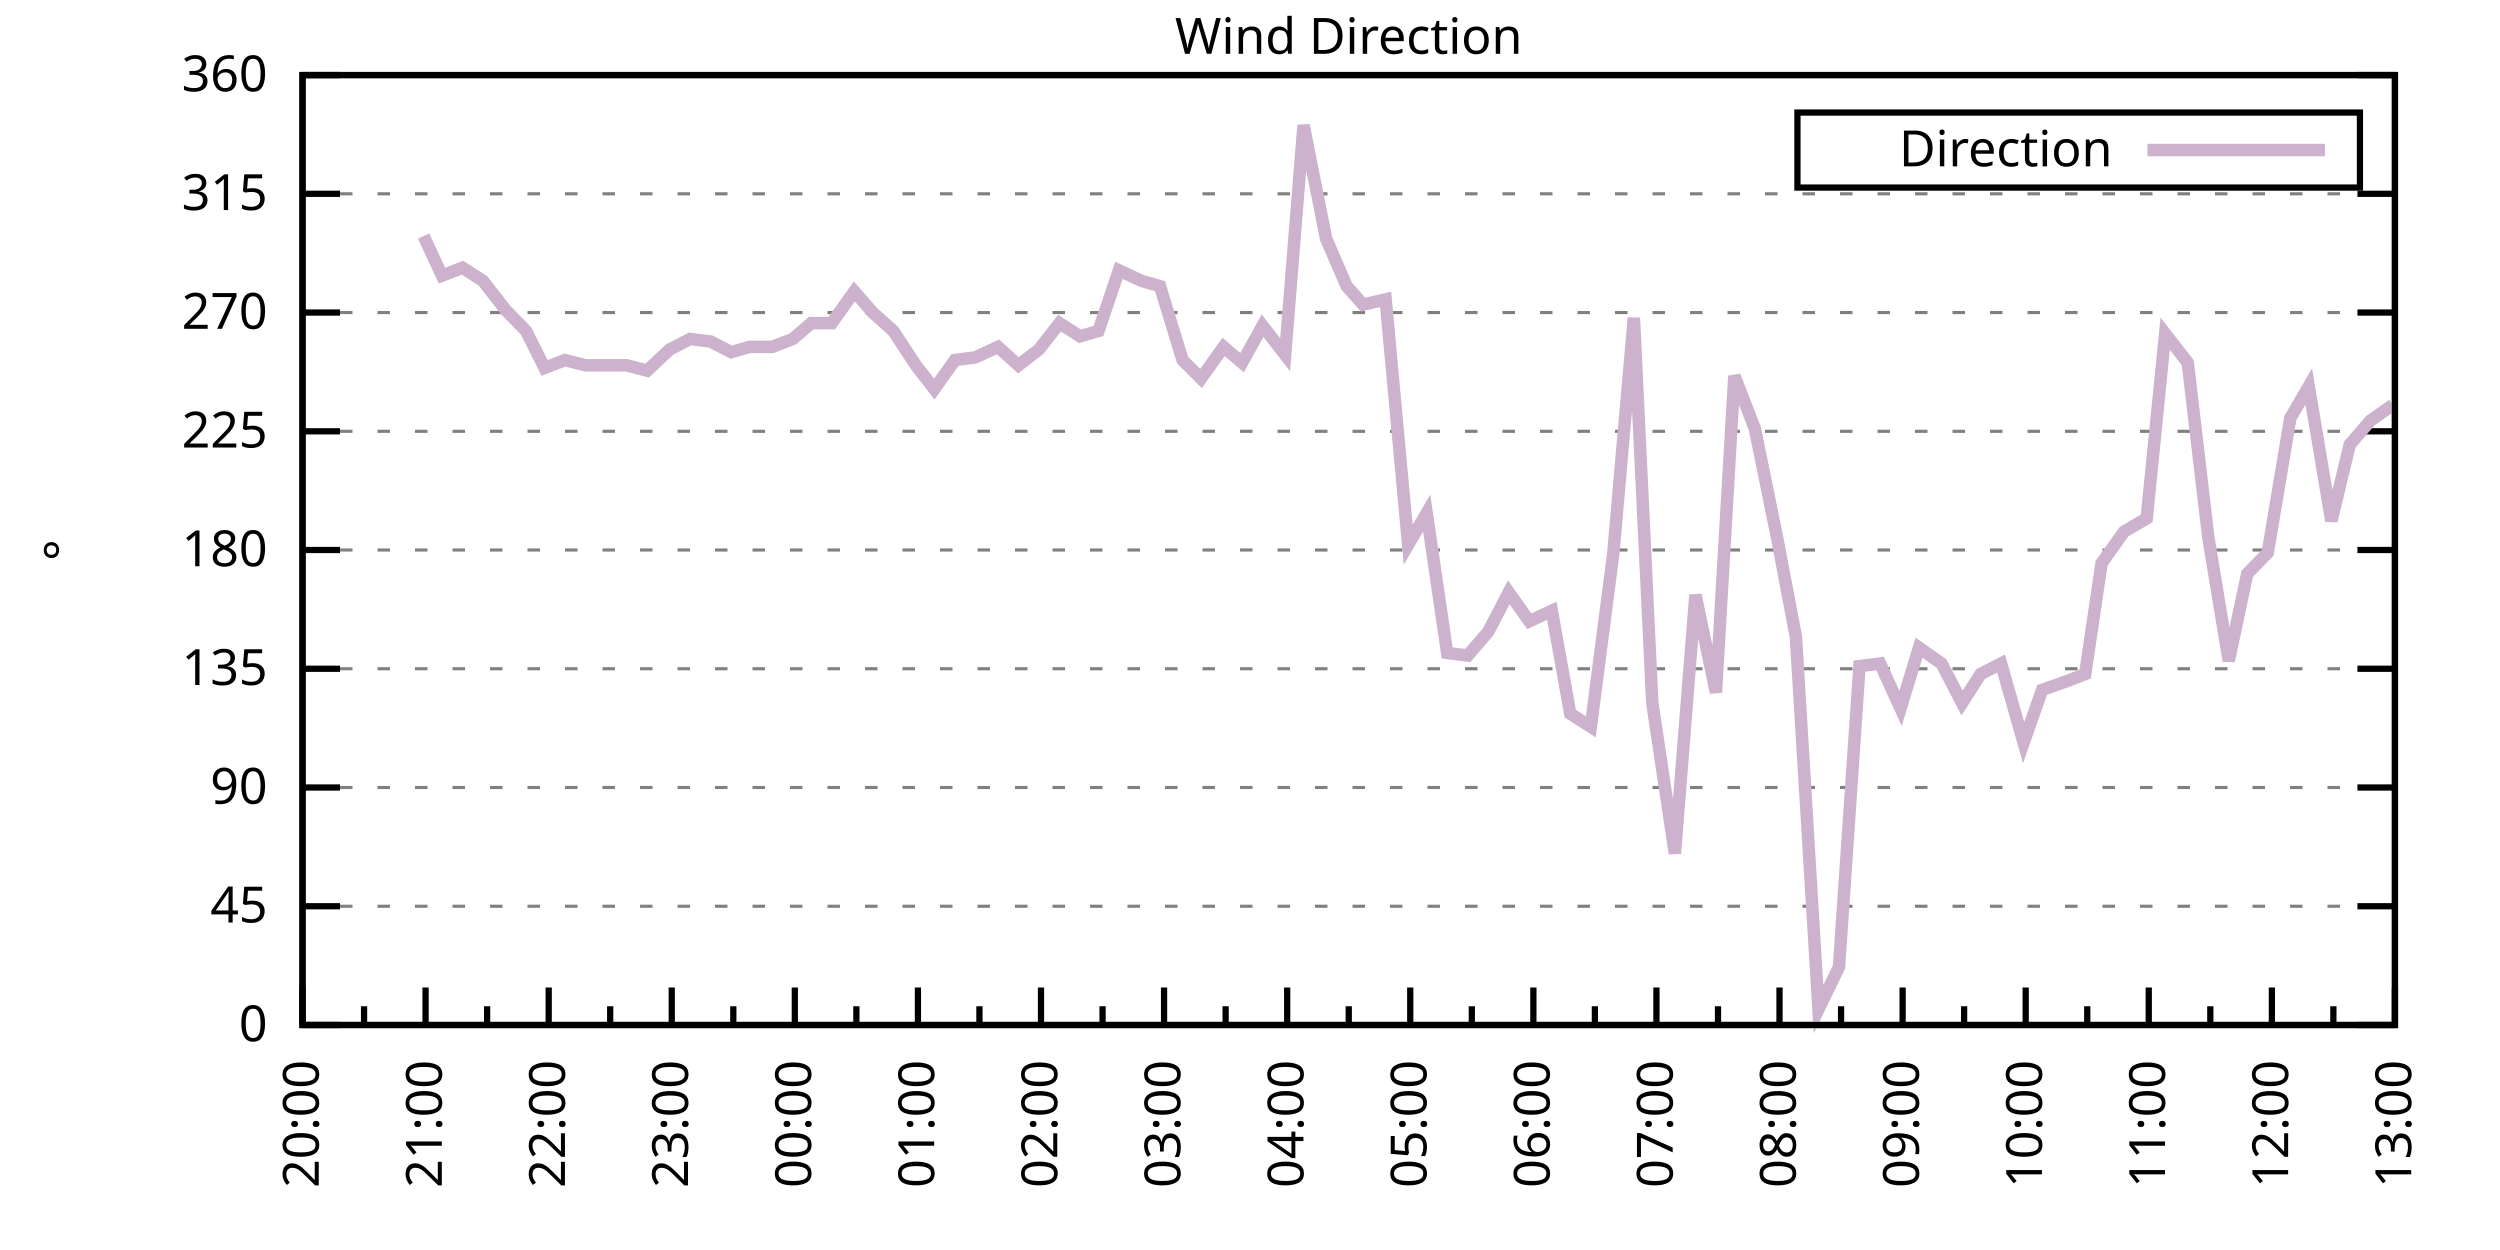
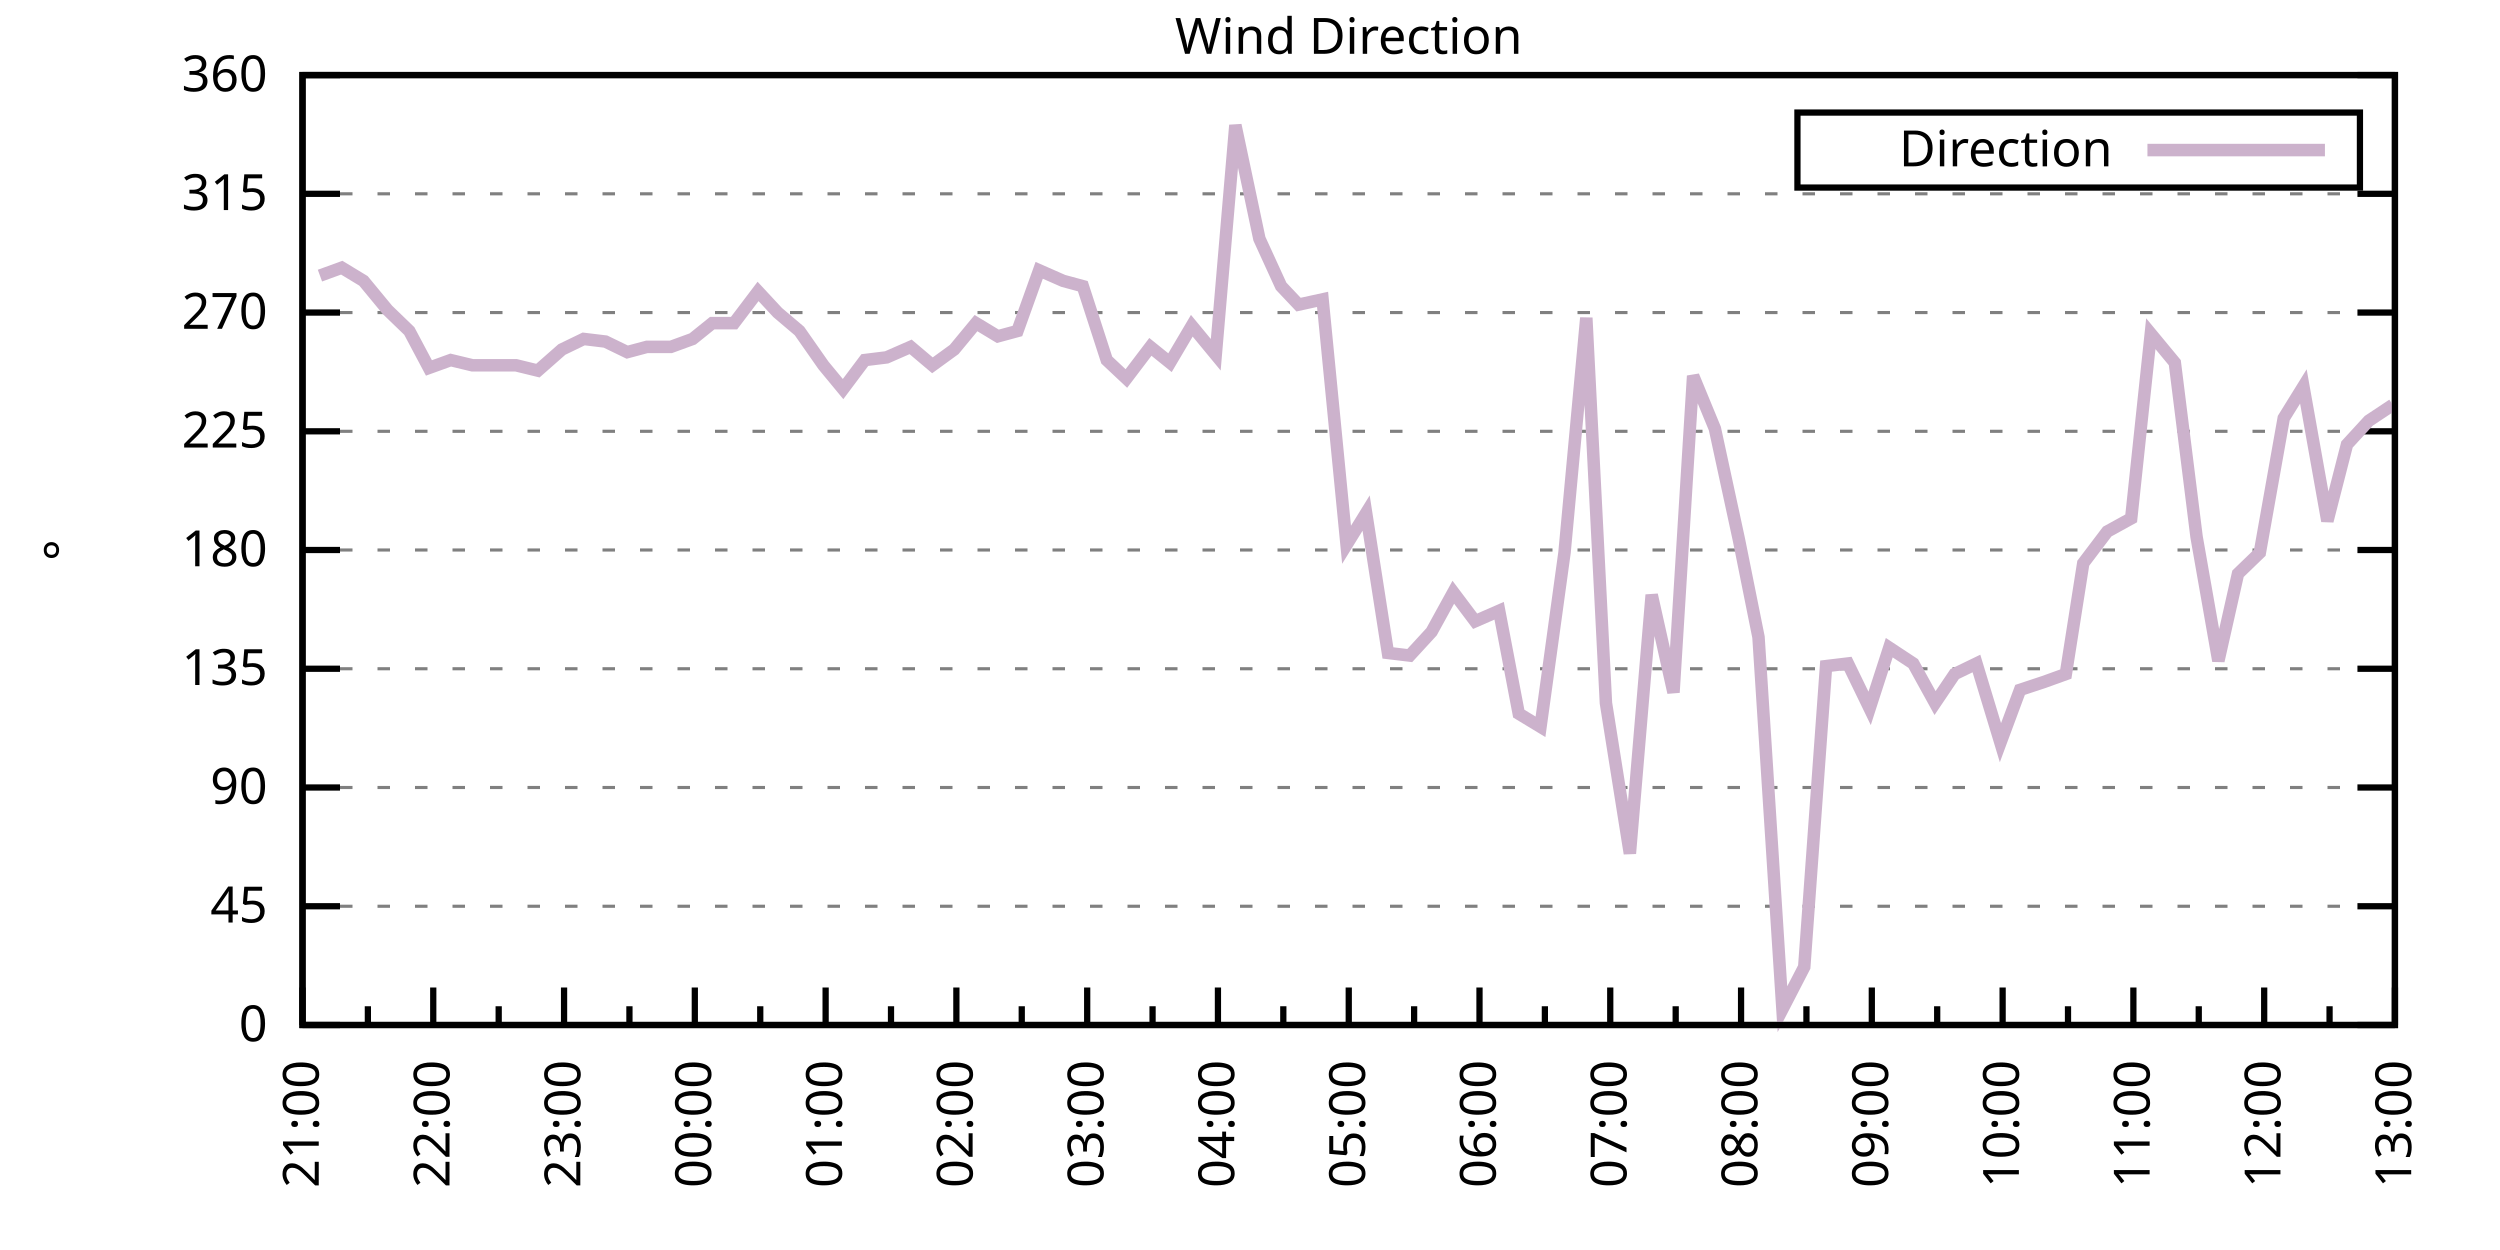
<svg xmlns="http://www.w3.org/2000/svg" xmlns:xlink="http://www.w3.org/1999/xlink" width="400" height="200" viewBox="0 0 400 200">
  <g id="gnuplot_canvas">
    <rect x="0" y="0" width="400" height="200" fill="none" />
    <defs>
      <circle id="gpDot" r="0.5" stroke-width="0.5" stroke="currentColor" />
      <path id="gpPt0" stroke-width="0.333" stroke="currentColor" d="M-1,0 h2 M0,-1 v2" />
      <path id="gpPt1" stroke-width="0.333" stroke="currentColor" d="M-1,-1 L1,1 M1,-1 L-1,1" />
      <path id="gpPt2" stroke-width="0.333" stroke="currentColor" d="M-1,0 L1,0 M0,-1 L0,1 M-1,-1 L1,1 M-1,1 L1,-1" />
      <rect id="gpPt3" stroke-width="0.333" stroke="currentColor" x="-1" y="-1" width="2" height="2" />
      <rect id="gpPt4" stroke-width="0.333" stroke="currentColor" fill="currentColor" x="-1" y="-1" width="2" height="2" />
      <circle id="gpPt5" stroke-width="0.333" stroke="currentColor" cx="0" cy="0" r="1" />
      <use xlink:href="#gpPt5" id="gpPt6" fill="currentColor" stroke="none" />
      <path id="gpPt7" stroke-width="0.333" stroke="currentColor" d="M0,-1.33 L-1.33,0.67 L1.33,0.67 z" />
      <use xlink:href="#gpPt7" id="gpPt8" fill="currentColor" stroke="none" />
      <use xlink:href="#gpPt7" id="gpPt9" stroke="currentColor" transform="rotate(180)" />
      <use xlink:href="#gpPt9" id="gpPt10" fill="currentColor" stroke="none" />
      <use xlink:href="#gpPt3" id="gpPt11" stroke="currentColor" transform="rotate(45)" />
      <use xlink:href="#gpPt11" id="gpPt12" fill="currentColor" stroke="none" />
      <path id="gpPt13" stroke-width="0.333" stroke="currentColor" d="M0,1.330 L1.265,0.411 L0.782,-1.067 L-0.782,-1.076 L-1.265,0.411 z" />
      <use xlink:href="#gpPt13" id="gpPt14" fill="currentColor" stroke="none" />
      <filter id="textbox" filterUnits="objectBoundingBox" x="0" y="0" height="1" width="1">
        <feFlood flood-color="white" flood-opacity="1" result="bgnd" />
        <feComposite in="SourceGraphic" in2="bgnd" operator="atop" />
      </filter>
      <filter id="greybox" filterUnits="objectBoundingBox" x="0" y="0" height="1" width="1">
        <feFlood flood-color="lightgrey" flood-opacity="1" result="grey" />
        <feComposite in="SourceGraphic" in2="grey" operator="atop" />
      </filter>
    </defs>
    <g fill="none" color="white" stroke="currentColor" stroke-width="1.00" stroke-linecap="butt" stroke-linejoin="miter">
</g>
    <g fill="none" color="black" stroke="currentColor" stroke-width="1.00" stroke-linecap="butt" stroke-linejoin="miter">
      <g stroke="none" shape-rendering="crispEdges">
        <polygon fill="rgb(255, 255, 255)" points="48.40,164.00 383.18,164.00 383.18,12.02 48.40,12.02 " />
      </g>
    </g>
    <g fill="none" color="black" stroke="currentColor" stroke-width="1.00" stroke-linecap="butt" stroke-linejoin="miter">
</g>
    <g fill="none" color="black" stroke="black" stroke-width="0.50" stroke-linecap="butt" stroke-linejoin="miter">
</g>
    <g fill="none" color="gray" stroke="currentColor" stroke-width="0.50" stroke-linecap="butt" stroke-linejoin="miter">
      <path stroke="gray" stroke-dasharray="2,4" class="gridline" d="M48.40,164.00 L383.19,164.00  " />
    </g>
    <g fill="none" color="gray" stroke="gray" stroke-width="1.00" stroke-linecap="butt" stroke-linejoin="miter">
</g>
    <g fill="none" color="black" stroke="currentColor" stroke-width="1.00" stroke-linecap="butt" stroke-linejoin="miter">
      <path stroke="black" d="M48.40,164.00 L54.40,164.00 M383.19,164.00 L377.19,164.00  " />
      <g transform="translate(42.80,166.60)" stroke="none" fill="black" font-family="Sans" font-size="8.00" text-anchor="end">
        <text>
          <tspan font-family="Sans"> 0</tspan>
        </text>
      </g>
    </g>
    <g fill="none" color="black" stroke="currentColor" stroke-width="1.00" stroke-linecap="butt" stroke-linejoin="miter">
</g>
    <g fill="none" color="black" stroke="black" stroke-width="0.50" stroke-linecap="butt" stroke-linejoin="miter">
</g>
    <g fill="none" color="gray" stroke="currentColor" stroke-width="0.50" stroke-linecap="butt" stroke-linejoin="miter">
      <path stroke="gray" stroke-dasharray="2,4" class="gridline" d="M48.40,145.00 L383.19,145.00  " />
    </g>
    <g fill="none" color="gray" stroke="gray" stroke-width="1.00" stroke-linecap="butt" stroke-linejoin="miter">
</g>
    <g fill="none" color="black" stroke="currentColor" stroke-width="1.00" stroke-linecap="butt" stroke-linejoin="miter">
      <path stroke="black" d="M48.40,145.00 L54.40,145.00 M383.19,145.00 L377.19,145.00  " />
      <g transform="translate(42.80,147.60)" stroke="none" fill="black" font-family="Sans" font-size="8.00" text-anchor="end">
        <text>
          <tspan font-family="Sans"> 45</tspan>
        </text>
      </g>
    </g>
    <g fill="none" color="black" stroke="currentColor" stroke-width="1.00" stroke-linecap="butt" stroke-linejoin="miter">
</g>
    <g fill="none" color="black" stroke="black" stroke-width="0.50" stroke-linecap="butt" stroke-linejoin="miter">
</g>
    <g fill="none" color="gray" stroke="currentColor" stroke-width="0.50" stroke-linecap="butt" stroke-linejoin="miter">
      <path stroke="gray" stroke-dasharray="2,4" class="gridline" d="M48.40,126.00 L383.19,126.00  " />
    </g>
    <g fill="none" color="gray" stroke="gray" stroke-width="1.00" stroke-linecap="butt" stroke-linejoin="miter">
</g>
    <g fill="none" color="black" stroke="currentColor" stroke-width="1.00" stroke-linecap="butt" stroke-linejoin="miter">
      <path stroke="black" d="M48.40,126.00 L54.40,126.00 M383.19,126.00 L377.19,126.00  " />
      <g transform="translate(42.80,128.60)" stroke="none" fill="black" font-family="Sans" font-size="8.00" text-anchor="end">
        <text>
          <tspan font-family="Sans"> 90</tspan>
        </text>
      </g>
    </g>
    <g fill="none" color="black" stroke="currentColor" stroke-width="1.00" stroke-linecap="butt" stroke-linejoin="miter">
</g>
    <g fill="none" color="black" stroke="black" stroke-width="0.50" stroke-linecap="butt" stroke-linejoin="miter">
</g>
    <g fill="none" color="gray" stroke="currentColor" stroke-width="0.50" stroke-linecap="butt" stroke-linejoin="miter">
      <path stroke="gray" stroke-dasharray="2,4" class="gridline" d="M48.40,107.00 L383.19,107.00  " />
    </g>
    <g fill="none" color="gray" stroke="gray" stroke-width="1.00" stroke-linecap="butt" stroke-linejoin="miter">
</g>
    <g fill="none" color="black" stroke="currentColor" stroke-width="1.00" stroke-linecap="butt" stroke-linejoin="miter">
      <path stroke="black" d="M48.40,107.00 L54.40,107.00 M383.19,107.00 L377.19,107.00  " />
      <g transform="translate(42.80,109.60)" stroke="none" fill="black" font-family="Sans" font-size="8.00" text-anchor="end">
        <text>
          <tspan font-family="Sans"> 135</tspan>
        </text>
      </g>
    </g>
    <g fill="none" color="black" stroke="currentColor" stroke-width="1.00" stroke-linecap="butt" stroke-linejoin="miter">
</g>
    <g fill="none" color="black" stroke="black" stroke-width="0.50" stroke-linecap="butt" stroke-linejoin="miter">
</g>
    <g fill="none" color="gray" stroke="currentColor" stroke-width="0.50" stroke-linecap="butt" stroke-linejoin="miter">
      <path stroke="gray" stroke-dasharray="2,4" class="gridline" d="M48.40,88.00 L383.19,88.00  " />
    </g>
    <g fill="none" color="gray" stroke="gray" stroke-width="1.00" stroke-linecap="butt" stroke-linejoin="miter">
</g>
    <g fill="none" color="black" stroke="currentColor" stroke-width="1.00" stroke-linecap="butt" stroke-linejoin="miter">
      <path stroke="black" d="M48.40,88.00 L54.40,88.00 M383.19,88.00 L377.19,88.00  " />
      <g transform="translate(42.80,90.60)" stroke="none" fill="black" font-family="Sans" font-size="8.00" text-anchor="end">
        <text>
          <tspan font-family="Sans"> 180</tspan>
        </text>
      </g>
    </g>
    <g fill="none" color="black" stroke="currentColor" stroke-width="1.00" stroke-linecap="butt" stroke-linejoin="miter">
</g>
    <g fill="none" color="black" stroke="black" stroke-width="0.50" stroke-linecap="butt" stroke-linejoin="miter">
</g>
    <g fill="none" color="gray" stroke="currentColor" stroke-width="0.50" stroke-linecap="butt" stroke-linejoin="miter">
      <path stroke="gray" stroke-dasharray="2,4" class="gridline" d="M48.40,69.01 L383.19,69.01  " />
    </g>
    <g fill="none" color="gray" stroke="gray" stroke-width="1.00" stroke-linecap="butt" stroke-linejoin="miter">
</g>
    <g fill="none" color="black" stroke="currentColor" stroke-width="1.00" stroke-linecap="butt" stroke-linejoin="miter">
      <path stroke="black" d="M48.40,69.01 L54.40,69.01 M383.19,69.01 L377.19,69.01  " />
      <g transform="translate(42.80,71.61)" stroke="none" fill="black" font-family="Sans" font-size="8.00" text-anchor="end">
        <text>
          <tspan font-family="Sans"> 225</tspan>
        </text>
      </g>
    </g>
    <g fill="none" color="black" stroke="currentColor" stroke-width="1.00" stroke-linecap="butt" stroke-linejoin="miter">
</g>
    <g fill="none" color="black" stroke="black" stroke-width="0.50" stroke-linecap="butt" stroke-linejoin="miter">
</g>
    <g fill="none" color="gray" stroke="currentColor" stroke-width="0.50" stroke-linecap="butt" stroke-linejoin="miter">
      <path stroke="gray" stroke-dasharray="2,4" class="gridline" d="M48.40,50.01 L383.19,50.01  " />
    </g>
    <g fill="none" color="gray" stroke="gray" stroke-width="1.00" stroke-linecap="butt" stroke-linejoin="miter">
</g>
    <g fill="none" color="black" stroke="currentColor" stroke-width="1.00" stroke-linecap="butt" stroke-linejoin="miter">
      <path stroke="black" d="M48.40,50.01 L54.40,50.01 M383.19,50.01 L377.19,50.01  " />
      <g transform="translate(42.80,52.61)" stroke="none" fill="black" font-family="Sans" font-size="8.00" text-anchor="end">
        <text>
          <tspan font-family="Sans"> 270</tspan>
        </text>
      </g>
    </g>
    <g fill="none" color="black" stroke="currentColor" stroke-width="1.00" stroke-linecap="butt" stroke-linejoin="miter">
</g>
    <g fill="none" color="black" stroke="black" stroke-width="0.50" stroke-linecap="butt" stroke-linejoin="miter">
</g>
    <g fill="none" color="gray" stroke="currentColor" stroke-width="0.50" stroke-linecap="butt" stroke-linejoin="miter">
      <path stroke="gray" stroke-dasharray="2,4" class="gridline" d="M48.40,31.01 L383.19,31.01  " />
    </g>
    <g fill="none" color="gray" stroke="gray" stroke-width="1.00" stroke-linecap="butt" stroke-linejoin="miter">
</g>
    <g fill="none" color="black" stroke="currentColor" stroke-width="1.00" stroke-linecap="butt" stroke-linejoin="miter">
      <path stroke="black" d="M48.40,31.01 L54.40,31.01 M383.19,31.01 L377.19,31.01  " />
      <g transform="translate(42.80,33.61)" stroke="none" fill="black" font-family="Sans" font-size="8.00" text-anchor="end">
        <text>
          <tspan font-family="Sans"> 315</tspan>
        </text>
      </g>
    </g>
    <g fill="none" color="black" stroke="currentColor" stroke-width="1.00" stroke-linecap="butt" stroke-linejoin="miter">
</g>
    <g fill="none" color="black" stroke="black" stroke-width="0.50" stroke-linecap="butt" stroke-linejoin="miter">
</g>
    <g fill="none" color="gray" stroke="currentColor" stroke-width="0.50" stroke-linecap="butt" stroke-linejoin="miter">
      <path stroke="gray" stroke-dasharray="2,4" class="gridline" d="M48.40,12.01 L383.19,12.01  " />
    </g>
    <g fill="none" color="gray" stroke="gray" stroke-width="1.00" stroke-linecap="butt" stroke-linejoin="miter">
</g>
    <g fill="none" color="black" stroke="currentColor" stroke-width="1.00" stroke-linecap="butt" stroke-linejoin="miter">
      <path stroke="black" d="M48.40,12.01 L54.40,12.01 M383.19,12.01 L377.19,12.01  " />
      <g transform="translate(42.80,14.61)" stroke="none" fill="black" font-family="Sans" font-size="8.00" text-anchor="end">
        <text>
          <tspan font-family="Sans"> 360</tspan>
        </text>
      </g>
    </g>
    <g fill="none" color="black" stroke="currentColor" stroke-width="1.00" stroke-linecap="butt" stroke-linejoin="miter">
      <path stroke="black" d="M48.40,164.00 L48.40,158.00  " />
      <g transform="translate(51.00,169.60) rotate(270)" stroke="none" fill="black" font-family="Sans" font-size="8.00" text-anchor="end">
        <text>
-           <tspan font-family="Sans">20:00</tspan>
-         </text>
-       </g>
-     </g>
-     <g fill="none" color="black" stroke="currentColor" stroke-width="1.00" stroke-linecap="butt" stroke-linejoin="miter">
-       <path stroke="black" d="M58.25,164.00 L58.25,161.00 M68.09,164.00 L68.09,158.00  " />
-       <g transform="translate(70.69,169.60) rotate(270)" stroke="none" fill="black" font-family="Sans" font-size="8.00" text-anchor="end">
-         <text>
          <tspan font-family="Sans">21:00</tspan>
        </text>
      </g>
    </g>
    <g fill="none" color="black" stroke="currentColor" stroke-width="1.00" stroke-linecap="butt" stroke-linejoin="miter">
-       <path stroke="black" d="M77.94,164.00 L77.94,161.00 M87.79,164.00 L87.79,158.00  " />
-       <g transform="translate(90.39,169.60) rotate(270)" stroke="none" fill="black" font-family="Sans" font-size="8.00" text-anchor="end">
+       <path stroke="black" d="M58.86,164.00 L58.86,161.00 M69.32,164.00 L69.32,158.00  " />
+       <g transform="translate(71.92,169.60) rotate(270)" stroke="none" fill="black" font-family="Sans" font-size="8.00" text-anchor="end">
        <text>
          <tspan font-family="Sans">22:00</tspan>
        </text>
      </g>
    </g>
    <g fill="none" color="black" stroke="currentColor" stroke-width="1.00" stroke-linecap="butt" stroke-linejoin="miter">
-       <path stroke="black" d="M97.63,164.00 L97.63,161.00 M107.48,164.00 L107.48,158.00  " />
-       <g transform="translate(110.08,169.60) rotate(270)" stroke="none" fill="black" font-family="Sans" font-size="8.00" text-anchor="end">
+       <path stroke="black" d="M79.79,164.00 L79.79,161.00 M90.25,164.00 L90.25,158.00  " />
+       <g transform="translate(92.85,169.60) rotate(270)" stroke="none" fill="black" font-family="Sans" font-size="8.00" text-anchor="end">
        <text>
          <tspan font-family="Sans">23:00</tspan>
        </text>
      </g>
    </g>
    <g fill="none" color="black" stroke="currentColor" stroke-width="1.00" stroke-linecap="butt" stroke-linejoin="miter">
-       <path stroke="black" d="M117.33,164.00 L117.33,161.00 M127.17,164.00 L127.17,158.00  " />
-       <g transform="translate(129.77,169.60) rotate(270)" stroke="none" fill="black" font-family="Sans" font-size="8.00" text-anchor="end">
+       <path stroke="black" d="M100.71,164.00 L100.71,161.00 M111.17,164.00 L111.17,158.00  " />
+       <g transform="translate(113.77,169.60) rotate(270)" stroke="none" fill="black" font-family="Sans" font-size="8.00" text-anchor="end">
        <text>
          <tspan font-family="Sans">00:00</tspan>
        </text>
      </g>
    </g>
    <g fill="none" color="black" stroke="currentColor" stroke-width="1.00" stroke-linecap="butt" stroke-linejoin="miter">
-       <path stroke="black" d="M137.02,164.00 L137.02,161.00 M146.87,164.00 L146.87,158.00  " />
-       <g transform="translate(149.47,169.60) rotate(270)" stroke="none" fill="black" font-family="Sans" font-size="8.00" text-anchor="end">
+       <path stroke="black" d="M121.64,164.00 L121.64,161.00 M132.10,164.00 L132.10,158.00  " />
+       <g transform="translate(134.70,169.60) rotate(270)" stroke="none" fill="black" font-family="Sans" font-size="8.00" text-anchor="end">
        <text>
          <tspan font-family="Sans">01:00</tspan>
        </text>
      </g>
    </g>
    <g fill="none" color="black" stroke="currentColor" stroke-width="1.00" stroke-linecap="butt" stroke-linejoin="miter">
-       <path stroke="black" d="M156.71,164.00 L156.71,161.00 M166.56,164.00 L166.56,158.00  " />
-       <g transform="translate(169.16,169.60) rotate(270)" stroke="none" fill="black" font-family="Sans" font-size="8.00" text-anchor="end">
+       <path stroke="black" d="M142.56,164.00 L142.56,161.00 M153.02,164.00 L153.02,158.00  " />
+       <g transform="translate(155.62,169.60) rotate(270)" stroke="none" fill="black" font-family="Sans" font-size="8.00" text-anchor="end">
        <text>
          <tspan font-family="Sans">02:00</tspan>
        </text>
      </g>
    </g>
    <g fill="none" color="black" stroke="currentColor" stroke-width="1.00" stroke-linecap="butt" stroke-linejoin="miter">
-       <path stroke="black" d="M176.41,164.00 L176.41,161.00 M186.25,164.00 L186.25,158.00  " />
-       <g transform="translate(188.85,169.60) rotate(270)" stroke="none" fill="black" font-family="Sans" font-size="8.00" text-anchor="end">
+       <path stroke="black" d="M163.48,164.00 L163.48,161.00 M173.95,164.00 L173.95,158.00  " />
+       <g transform="translate(176.55,169.60) rotate(270)" stroke="none" fill="black" font-family="Sans" font-size="8.00" text-anchor="end">
        <text>
          <tspan font-family="Sans">03:00</tspan>
        </text>
      </g>
    </g>
    <g fill="none" color="black" stroke="currentColor" stroke-width="1.00" stroke-linecap="butt" stroke-linejoin="miter">
-       <path stroke="black" d="M196.10,164.00 L196.10,161.00 M205.95,164.00 L205.95,158.00  " />
-       <g transform="translate(208.55,169.60) rotate(270)" stroke="none" fill="black" font-family="Sans" font-size="8.00" text-anchor="end">
+       <path stroke="black" d="M184.41,164.00 L184.41,161.00 M194.87,164.00 L194.87,158.00  " />
+       <g transform="translate(197.47,169.60) rotate(270)" stroke="none" fill="black" font-family="Sans" font-size="8.00" text-anchor="end">
        <text>
          <tspan font-family="Sans">04:00</tspan>
        </text>
      </g>
    </g>
    <g fill="none" color="black" stroke="currentColor" stroke-width="1.00" stroke-linecap="butt" stroke-linejoin="miter">
-       <path stroke="black" d="M215.80,164.00 L215.80,161.00 M225.64,164.00 L225.64,158.00  " />
-       <g transform="translate(228.24,169.60) rotate(270)" stroke="none" fill="black" font-family="Sans" font-size="8.00" text-anchor="end">
+       <path stroke="black" d="M205.33,164.00 L205.33,161.00 M215.80,164.00 L215.80,158.00  " />
+       <g transform="translate(218.40,169.60) rotate(270)" stroke="none" fill="black" font-family="Sans" font-size="8.00" text-anchor="end">
        <text>
          <tspan font-family="Sans">05:00</tspan>
        </text>
      </g>
    </g>
    <g fill="none" color="black" stroke="currentColor" stroke-width="1.00" stroke-linecap="butt" stroke-linejoin="miter">
-       <path stroke="black" d="M235.49,164.00 L235.49,161.00 M245.34,164.00 L245.34,158.00  " />
-       <g transform="translate(247.94,169.60) rotate(270)" stroke="none" fill="black" font-family="Sans" font-size="8.00" text-anchor="end">
+       <path stroke="black" d="M226.26,164.00 L226.26,161.00 M236.72,164.00 L236.72,158.00  " />
+       <g transform="translate(239.32,169.60) rotate(270)" stroke="none" fill="black" font-family="Sans" font-size="8.00" text-anchor="end">
        <text>
          <tspan font-family="Sans">06:00</tspan>
        </text>
      </g>
    </g>
    <g fill="none" color="black" stroke="currentColor" stroke-width="1.00" stroke-linecap="butt" stroke-linejoin="miter">
-       <path stroke="black" d="M255.18,164.00 L255.18,161.00 M265.03,164.00 L265.03,158.00  " />
-       <g transform="translate(267.63,169.60) rotate(270)" stroke="none" fill="black" font-family="Sans" font-size="8.00" text-anchor="end">
+       <path stroke="black" d="M247.18,164.00 L247.18,161.00 M257.64,164.00 L257.64,158.00  " />
+       <g transform="translate(260.24,169.60) rotate(270)" stroke="none" fill="black" font-family="Sans" font-size="8.00" text-anchor="end">
        <text>
          <tspan font-family="Sans">07:00</tspan>
        </text>
      </g>
    </g>
    <g fill="none" color="black" stroke="currentColor" stroke-width="1.00" stroke-linecap="butt" stroke-linejoin="miter">
-       <path stroke="black" d="M274.88,164.00 L274.88,161.00 M284.72,164.00 L284.72,158.00  " />
-       <g transform="translate(287.32,169.60) rotate(270)" stroke="none" fill="black" font-family="Sans" font-size="8.00" text-anchor="end">
+       <path stroke="black" d="M268.11,164.00 L268.11,161.00 M278.57,164.00 L278.57,158.00  " />
+       <g transform="translate(281.17,169.60) rotate(270)" stroke="none" fill="black" font-family="Sans" font-size="8.00" text-anchor="end">
        <text>
          <tspan font-family="Sans">08:00</tspan>
        </text>
      </g>
    </g>
    <g fill="none" color="black" stroke="currentColor" stroke-width="1.00" stroke-linecap="butt" stroke-linejoin="miter">
-       <path stroke="black" d="M294.57,164.00 L294.57,161.00 M304.42,164.00 L304.42,158.00  " />
-       <g transform="translate(307.02,169.60) rotate(270)" stroke="none" fill="black" font-family="Sans" font-size="8.00" text-anchor="end">
+       <path stroke="black" d="M289.03,164.00 L289.03,161.00 M299.49,164.00 L299.49,158.00  " />
+       <g transform="translate(302.09,169.60) rotate(270)" stroke="none" fill="black" font-family="Sans" font-size="8.00" text-anchor="end">
        <text>
          <tspan font-family="Sans">09:00</tspan>
        </text>
      </g>
    </g>
    <g fill="none" color="black" stroke="currentColor" stroke-width="1.00" stroke-linecap="butt" stroke-linejoin="miter">
-       <path stroke="black" d="M314.26,164.00 L314.26,161.00 M324.11,164.00 L324.11,158.00  " />
-       <g transform="translate(326.71,169.60) rotate(270)" stroke="none" fill="black" font-family="Sans" font-size="8.00" text-anchor="end">
+       <path stroke="black" d="M309.95,164.00 L309.95,161.00 M320.42,164.00 L320.42,158.00  " />
+       <g transform="translate(323.02,169.60) rotate(270)" stroke="none" fill="black" font-family="Sans" font-size="8.00" text-anchor="end">
        <text>
          <tspan font-family="Sans">10:00</tspan>
        </text>
      </g>
    </g>
    <g fill="none" color="black" stroke="currentColor" stroke-width="1.00" stroke-linecap="butt" stroke-linejoin="miter">
-       <path stroke="black" d="M333.96,164.00 L333.96,161.00 M343.80,164.00 L343.80,158.00  " />
-       <g transform="translate(346.40,169.60) rotate(270)" stroke="none" fill="black" font-family="Sans" font-size="8.00" text-anchor="end">
+       <path stroke="black" d="M330.88,164.00 L330.88,161.00 M341.34,164.00 L341.34,158.00  " />
+       <g transform="translate(343.94,169.60) rotate(270)" stroke="none" fill="black" font-family="Sans" font-size="8.00" text-anchor="end">
        <text>
          <tspan font-family="Sans">11:00</tspan>
        </text>
      </g>
    </g>
    <g fill="none" color="black" stroke="currentColor" stroke-width="1.00" stroke-linecap="butt" stroke-linejoin="miter">
-       <path stroke="black" d="M353.65,164.00 L353.65,161.00 M363.50,164.00 L363.50,158.00  " />
-       <g transform="translate(366.10,169.60) rotate(270)" stroke="none" fill="black" font-family="Sans" font-size="8.00" text-anchor="end">
+       <path stroke="black" d="M351.80,164.00 L351.80,161.00 M362.27,164.00 L362.27,158.00  " />
+       <g transform="translate(364.87,169.60) rotate(270)" stroke="none" fill="black" font-family="Sans" font-size="8.00" text-anchor="end">
        <text>
          <tspan font-family="Sans">12:00</tspan>
        </text>
      </g>
    </g>
    <g fill="none" color="black" stroke="currentColor" stroke-width="1.00" stroke-linecap="butt" stroke-linejoin="miter">
-       <path stroke="black" d="M373.34,164.00 L373.34,161.00 M383.19,164.00 L383.19,158.00  " />
+       <path stroke="black" d="M372.73,164.00 L372.73,161.00 M383.19,164.00 L383.19,158.00  " />
      <g transform="translate(385.79,169.60) rotate(270)" stroke="none" fill="black" font-family="Sans" font-size="8.00" text-anchor="end">
        <text>
          <tspan font-family="Sans">13:00</tspan>
        </text>
      </g>
    </g>
    <g fill="none" color="black" stroke="currentColor" stroke-width="1.00" stroke-linecap="butt" stroke-linejoin="miter">
</g>
    <g fill="none" color="black" stroke="currentColor" stroke-width="1.00" stroke-linecap="butt" stroke-linejoin="miter">
      <path stroke="black" d="M48.40,12.01 L48.40,164.00 L383.19,164.00 L383.19,12.01 L48.40,12.01 Z  " />
    </g>
    <g fill="none" color="black" stroke="currentColor" stroke-width="1.00" stroke-linecap="butt" stroke-linejoin="miter">
      <g transform="translate(12.80,88.01) rotate(270)" stroke="none" fill="black" font-family="Sans" font-size="8.00" text-anchor="middle">
        <text>
          <tspan font-family="Sans">°</tspan>
        </text>
      </g>
    </g>
    <g fill="none" color="black" stroke="currentColor" stroke-width="1.00" stroke-linecap="butt" stroke-linejoin="miter">
</g>
    <g fill="none" color="black" stroke="currentColor" stroke-width="1.00" stroke-linecap="butt" stroke-linejoin="miter">
      <path stroke="black" d="M287.59,30.01 L287.59,18.01 L377.59,18.01 L377.59,30.01 L287.59,30.01 Z  " />
    </g>
    <g id="Wind_direction_plot_1">
      <g fill="none" color="white" stroke="black" stroke-width="2.00" stroke-linecap="butt" stroke-linejoin="miter">
</g>
      <g fill="none" color="black" stroke="currentColor" stroke-width="2.00" stroke-linecap="butt" stroke-linejoin="miter">
        <g transform="translate(337.99,26.61)" stroke="none" fill="black" font-family="Sans" font-size="8.00" text-anchor="end">
          <text>
            <tspan font-family="Sans">Direction</tspan>
          </text>
        </g>
      </g>
      <g fill="none" color="black" stroke="currentColor" stroke-width="2.00" stroke-linecap="butt" stroke-linejoin="miter">
-         <path stroke="rgb(204, 178, 204)" d="M343.59,24.01 L371.99,24.01 M67.77,37.76 L70.72,44.10 L74.00,42.83 L77.28,44.94 L80.89,49.59 L84.18,52.96   L87.13,58.87 L90.41,57.61 L93.70,58.45 L97.31,58.45 L100.26,58.45 L103.54,59.30 L107.15,55.92 L110.43,54.23   L113.72,54.65 L117.00,56.34 L119.95,55.50 L123.56,55.50 L126.85,54.23 L129.80,51.70 L133.08,51.70 L136.69,46.63   L139.65,50.01 L142.93,52.96 L146.54,58.45 L149.49,62.25 L152.78,57.61 L156.06,57.18 L159.67,55.50 L162.95,58.45   L166.23,55.92 L169.52,51.70 L172.80,53.81 L175.75,52.96 L179.03,43.25 L182.64,44.94 L185.60,45.79 L189.21,57.61   L192.16,60.56 L195.77,55.50 L198.73,58.03 L202.01,52.12 L205.62,56.76 L208.57,20.03 L212.18,38.19 L215.47,45.79   L218.09,48.74 L221.70,47.90 L225.31,87.16 L228.27,82.09 L231.55,104.47 L234.83,104.89 L238.11,101.09 L241.40,94.76   L244.68,99.40 L248.29,97.72 L251.24,114.18 L254.53,116.29 L258.14,88.43 L261.42,50.85 L264.37,112.49 L267.98,136.56   L271.27,95.18 L274.55,110.80 L277.50,60.14 L280.78,68.58 L284.39,86.32 L287.35,101.94 L290.96,161.47 L294.24,154.71   L297.52,106.58 L300.81,106.16 L304.09,113.34 L307.04,103.63 L310.65,106.16 L313.93,112.49 L316.89,107.85 L320.17,106.16   L323.78,118.83 L326.74,110.38 L330.35,109.11 L333.63,107.85 L336.25,90.12 L339.86,85.05 L343.47,82.94 L346.43,53.39   L350.04,58.03 L353.32,85.89 L356.60,105.74 L359.56,91.80 L362.84,88.43 L366.45,66.90 L369.40,61.83 L373.02,83.36   L375.97,71.12 L379.25,67.32 L382.86,64.78  " />
+         <path stroke="rgb(204, 178, 204)" d="M343.59,24.01 L371.99,24.01 M51.19,44.10 L54.68,42.83 L58.16,44.94 L62.00,49.59 L65.49,52.96 L68.63,58.87   L72.11,57.61 L75.60,58.45 L79.44,58.45 L82.58,58.45 L86.06,59.30 L89.90,55.92 L93.39,54.23 L96.87,54.65   L100.36,56.34 L103.50,55.50 L107.34,55.50 L110.82,54.23 L113.96,51.70 L117.45,51.70 L121.29,46.63 L124.43,50.01   L127.91,52.96 L131.75,58.45 L134.89,62.25 L138.37,57.61 L141.86,57.18 L145.70,55.50 L149.19,58.45 L152.67,55.92   L156.16,51.70 L159.65,53.81 L162.79,52.96 L166.27,43.25 L170.11,44.94 L173.25,45.79 L177.08,57.61 L180.22,60.56   L184.06,55.50 L187.20,58.03 L190.69,52.12 L194.52,56.76 L197.66,20.03 L201.50,38.19 L204.98,45.79 L207.77,48.74   L211.61,47.90 L215.45,87.16 L218.58,82.09 L222.07,104.47 L225.56,104.89 L229.05,101.09 L232.53,94.76 L236.02,99.40   L239.86,97.72 L243.00,114.18 L246.48,116.29 L250.32,88.43 L253.81,50.85 L256.95,112.49 L260.78,136.56 L264.27,95.18   L267.76,110.80 L270.90,60.14 L274.38,68.58 L278.22,86.32 L281.36,101.94 L285.19,161.47 L288.68,154.71 L292.17,106.58   L295.66,106.16 L299.14,113.34 L302.28,103.63 L306.12,106.16 L309.61,112.49 L312.74,107.85 L316.23,106.16 L320.07,118.83   L323.21,110.38 L327.04,109.11 L330.53,107.85 L333.32,90.12 L337.16,85.05 L340.99,82.94 L344.13,53.39 L347.97,58.03   L351.45,85.89 L354.94,105.74 L358.08,91.80 L361.57,88.43 L365.40,66.90 L368.54,61.83 L372.38,83.36 L375.52,71.12   L379.01,67.32 L382.84,64.78  " />
      </g>
    </g>
    <g fill="none" color="black" stroke="currentColor" stroke-width="2.00" stroke-linecap="butt" stroke-linejoin="miter">
</g>
    <g fill="none" color="black" stroke="black" stroke-width="1.00" stroke-linecap="butt" stroke-linejoin="miter">
</g>
    <g fill="none" color="black" stroke="currentColor" stroke-width="1.00" stroke-linecap="butt" stroke-linejoin="miter">
      <path stroke="black" d="M48.40,12.01 L48.40,164.00 L383.19,164.00 L383.19,12.01 L48.40,12.01 Z  " />
    </g>
    <g fill="none" color="black" stroke="currentColor" stroke-width="1.00" stroke-linecap="butt" stroke-linejoin="miter">
      <g transform="translate(215.79,8.61)" stroke="none" fill="black" font-family="Sans" font-size="8.00" text-anchor="middle">
        <text>
          <tspan font-family="Sans">Wind Direction</tspan>
        </text>
      </g>
    </g>
    <g fill="none" color="black" stroke="currentColor" stroke-width="1.00" stroke-linecap="butt" stroke-linejoin="miter">
</g>
  </g>
</svg>
